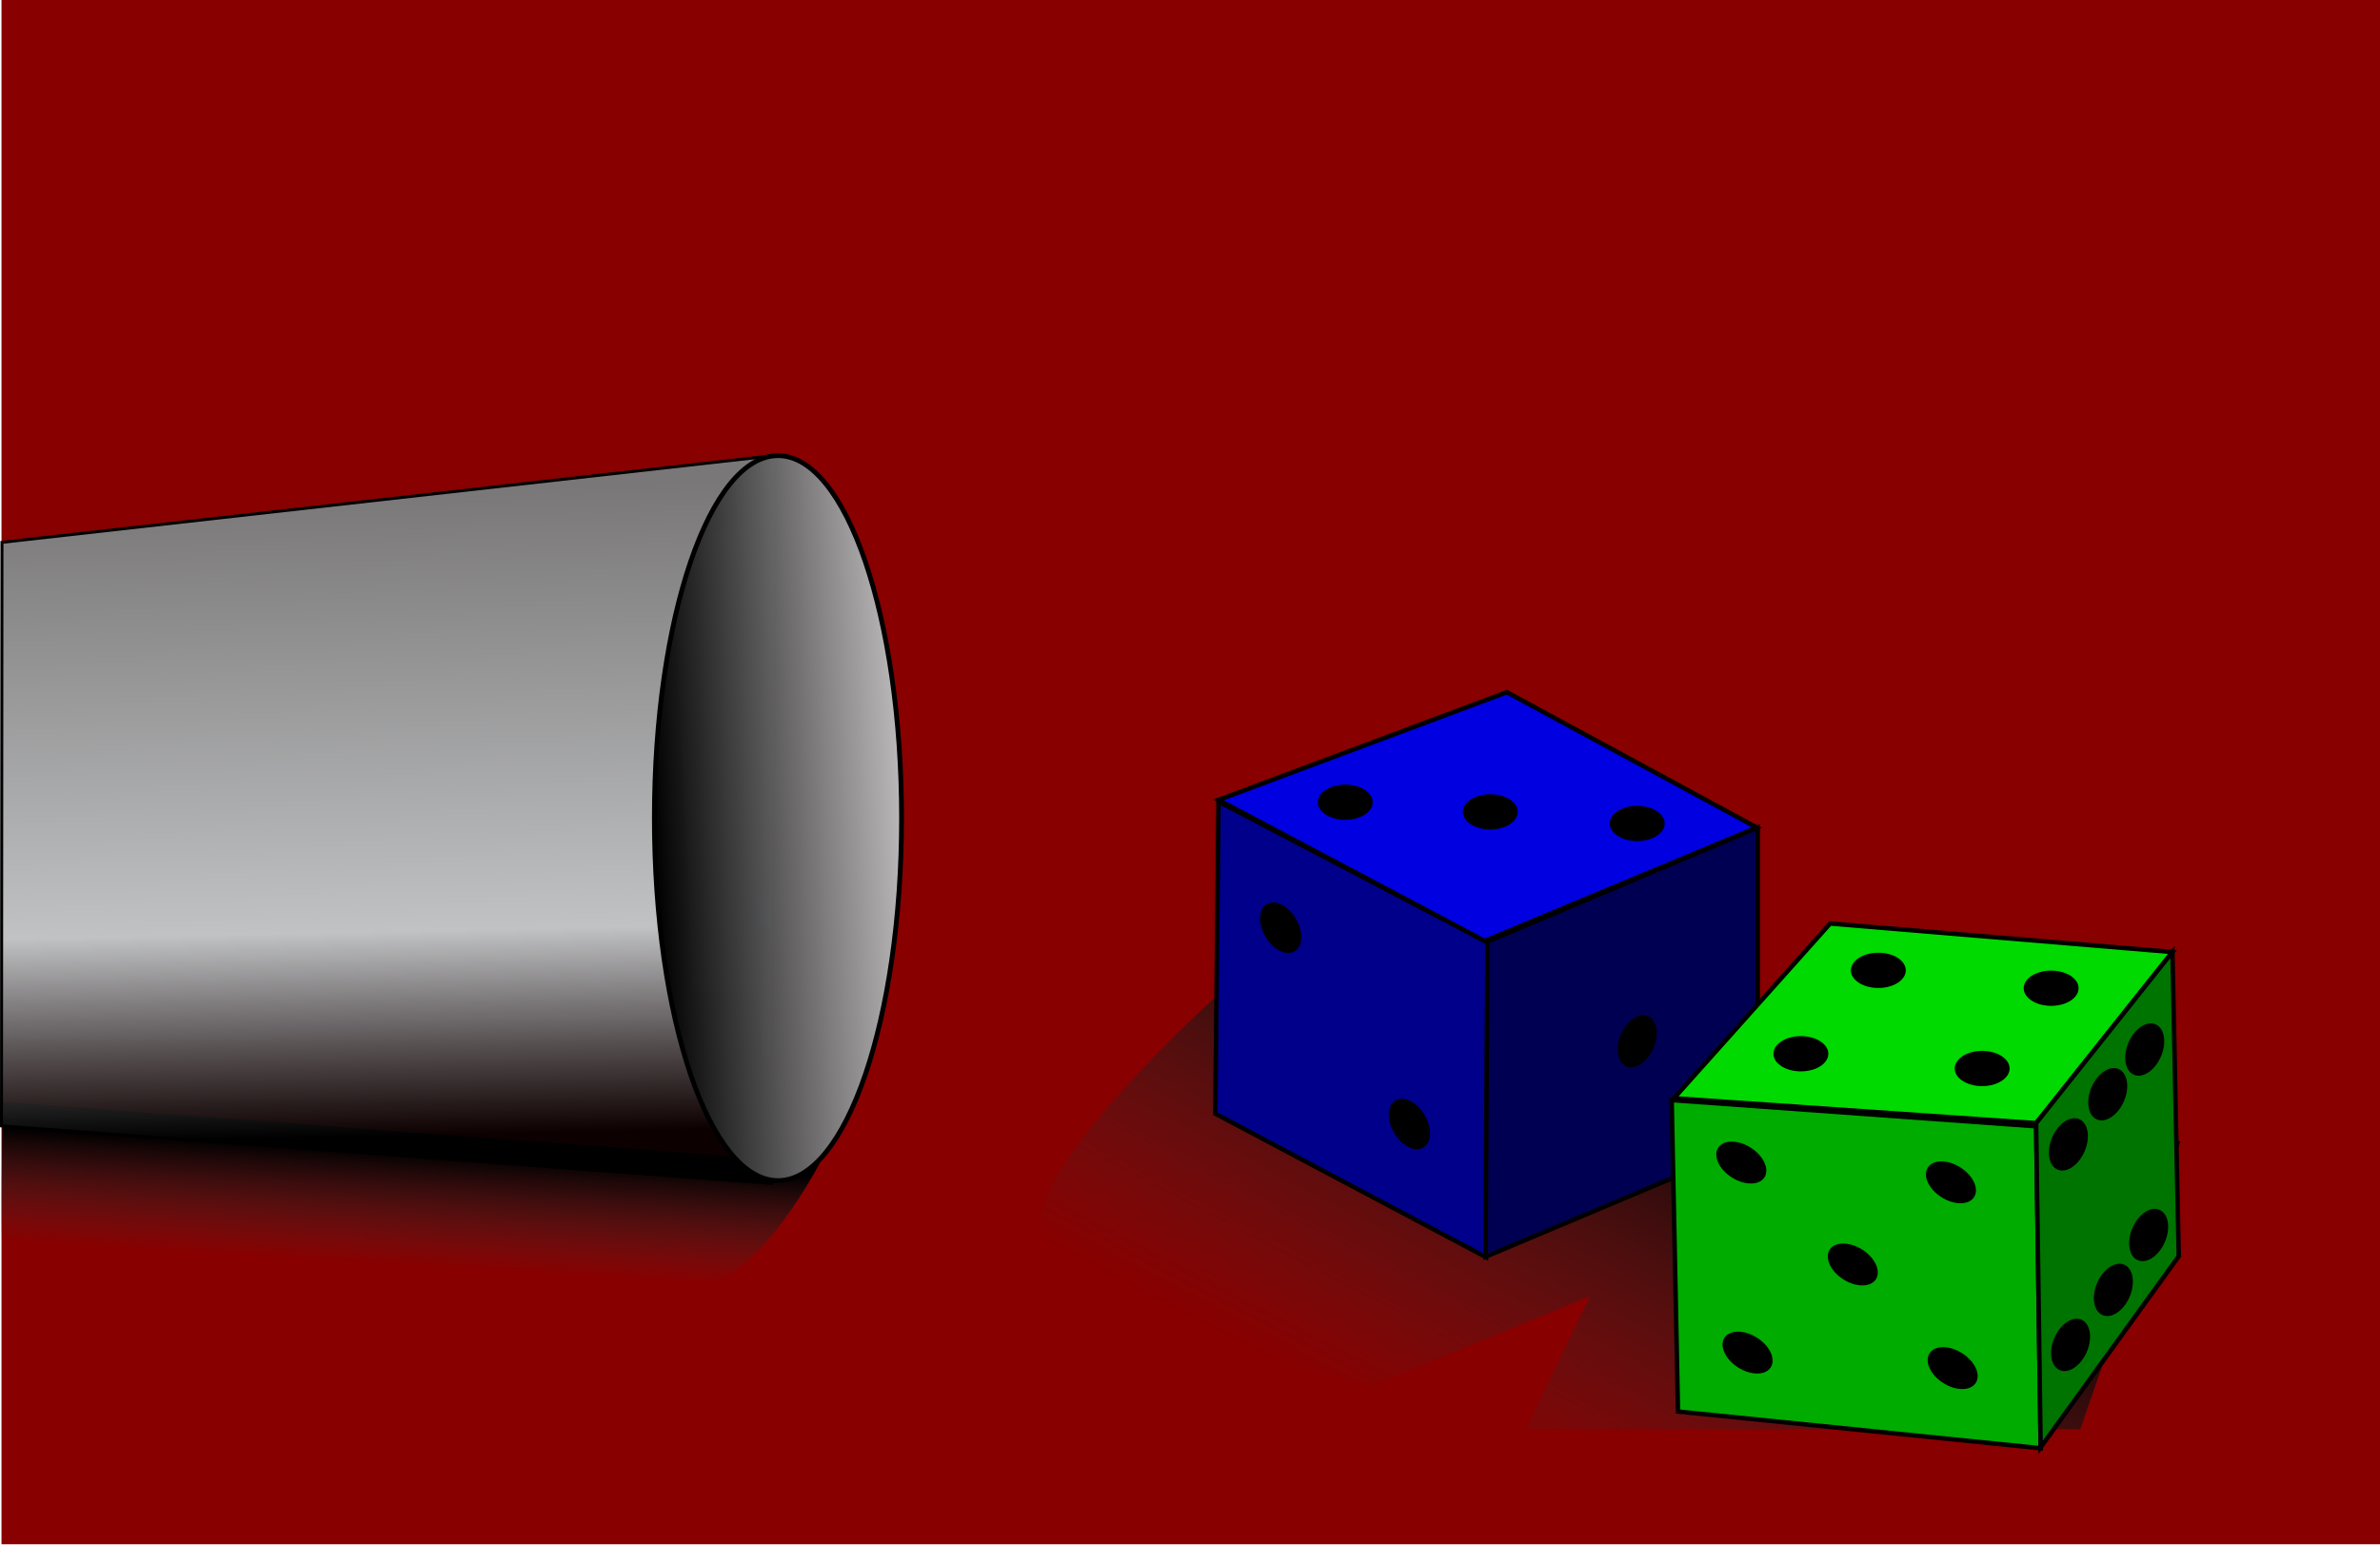
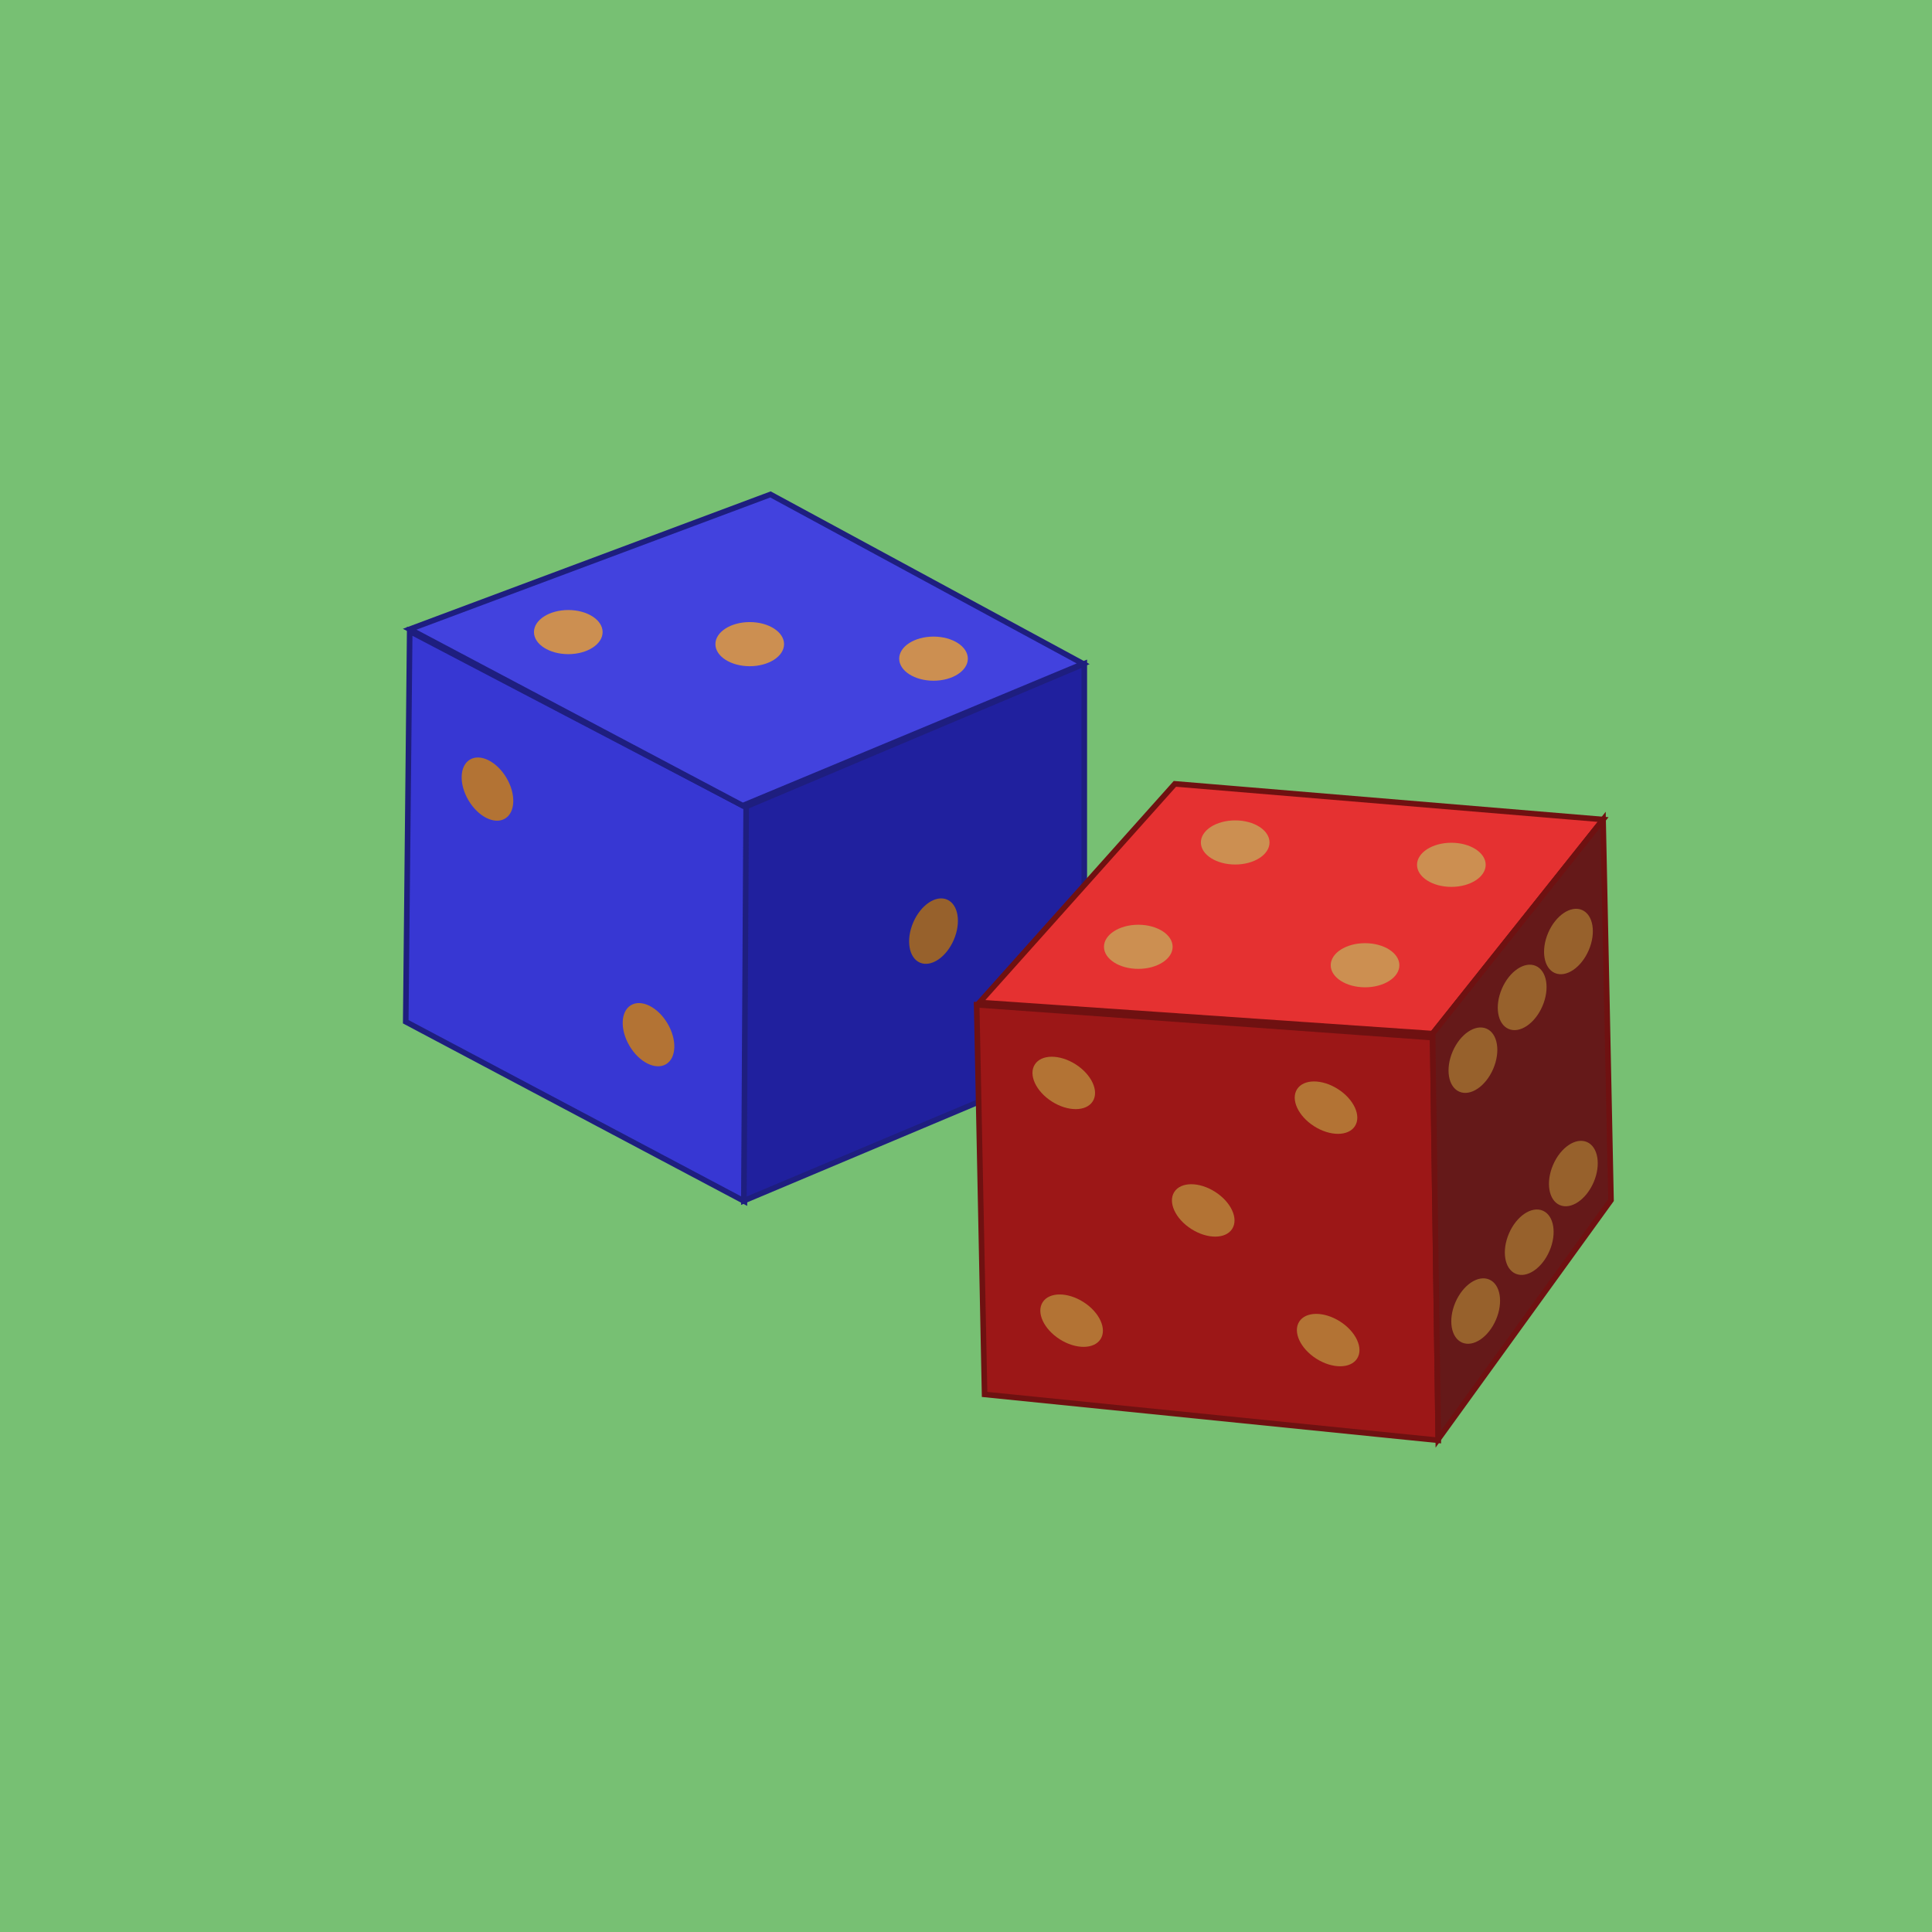
- <svg xmlns="http://www.w3.org/2000/svg" xmlns:xlink="http://www.w3.org/1999/xlink" width="798.901" height="518.402" id="svg2" version="1.1">
-   <defs id="defs4">
-     <linearGradient id="linearGradient4253">
-       <stop style="stop-color:#000000;stop-opacity:1;" offset="0" id="stop4255" />
-       <stop style="stop-color:#3b383a;stop-opacity:0" offset="1" id="stop4257" />
-     </linearGradient>
-     <linearGradient id="linearGradient4236">
-       <stop id="stop4238" offset="0" style="stop-color:#000000;stop-opacity:1;" />
-       <stop id="stop4240" offset="1" style="stop-color:#3b383a;stop-opacity:0;" />
-     </linearGradient>
-     <linearGradient id="linearGradient3946">
-       <stop style="stop-color:#000000;stop-opacity:1;" offset="0" id="stop3948" />
-       <stop style="stop-color:#bdbcbe;stop-opacity:0.985;" offset="1" id="stop3950" />
-     </linearGradient>
-     <linearGradient id="linearGradient3934">
-       <stop style="stop-color:#797777;stop-opacity:1;" offset="0" id="stop3936" />
-       <stop id="stop3944" offset="0.684" style="stop-color:#c0c2c4;stop-opacity:1;" />
-       <stop style="stop-color:#000000;stop-opacity:0.902;" offset="1" id="stop3938" />
-     </linearGradient>
-     <linearGradient xlink:href="#linearGradient3934" id="linearGradient3940" x1="260.278" y1="284.784" x2="264.585" y2="501.89" gradientUnits="userSpaceOnUse" />
-     <linearGradient xlink:href="#linearGradient3946" id="linearGradient3952" x1="386.434" y1="413.775" x2="471.013" y2="409.824" gradientUnits="userSpaceOnUse" />
-     <linearGradient xlink:href="#linearGradient4236" id="linearGradient4234" x1="293.579" y1="507.252" x2="291.289" y2="545.41" gradientUnits="userSpaceOnUse" />
-     <linearGradient xlink:href="#linearGradient4253" id="linearGradient4251" x1="711.022" y1="506.923" x2="634.053" y2="650.344" gradientUnits="userSpaceOnUse" gradientTransform="matrix(1,0,0,0.9718876,0,-24.69308)" />
-   </defs>
-   <g id="layer2" style="display:inline" transform="translate(-148.4362,-120.2468)">
-     <rect transform="translate(0,-308.2677)" style="fill:#880000;fill-opacity:1;stroke:none;display:inline" id="rect3905" width="798.402" height="518.402" x="148.935" y="428.515" ry="0" />
-     <path style="fill:url(#linearGradient4251);fill-opacity:1;stroke:none" d="m 556.579,454.872 c 0,0 -67.74,60.969 -57.895,79.925 15.385,29.623 110.526,50.513 110.526,50.513 l 73.026,-30.052 -21.711,44.758 186.184,0 33.553,-96.549 -274.342,-62.661 z" id="path4243" />
-     <path style="fill:url(#linearGradient4234);fill-opacity:1;stroke:none" d="m 423.684,510.542 c 0,0 -20.987,40.306 -39.474,40.132 -21.022,-0.199 -235.526,-7.895 -235.526,-7.895 l 0.658,-52.632 z" id="path4226" />
-     <path style="fill:url(#linearGradient3940);fill-opacity:1;stroke:#000000;stroke-width:1px;stroke-linecap:butt;stroke-linejoin:miter;stroke-opacity:1;display:inline" d="m 408.822,273.123 -259.73,29.184 -0.156,195.894 258.511,19.298 z" id="path3843" />
-     <path style="fill:url(#linearGradient3952);fill-opacity:1;stroke:#000000;stroke-width:1.6;stroke-miterlimit:4;stroke-opacity:1;stroke-dasharray:none;stroke-dashoffset:0" id="path3073" d="M 470.213,413.775 A 41.489,121.809 0 0 1 428.723,535.584 41.489,121.809 0 0 1 387.234,413.775 41.489,121.809 0 0 1 428.723,291.967 41.489,121.809 0 0 1 470.213,413.775 Z" transform="matrix(1,0,0,0.998917,-19.14894,-18.44126)" />
-     <path style="fill:#00008b;fill-opacity:1;stroke:#000000;stroke-width:1.5;stroke-linecap:butt;stroke-linejoin:miter;stroke-miterlimit:4;stroke-opacity:1;stroke-dasharray:none" d="m 557.447,389.307 90.426,47.34 -0.61,105.624 -90.88,-48.177 z" id="path3922" />
-     <path style="fill:#000052;fill-opacity:1;stroke:#000000;stroke-width:1.5;stroke-linecap:butt;stroke-linejoin:miter;stroke-miterlimit:4;stroke-opacity:1;stroke-dasharray:none" d="m 647.723,436.343 90.73,-38.298 -0.007,105.624 -91.334,38.454 z" id="path3924" />
-     <path style="fill:#0000e0;fill-opacity:1;stroke:#000000;stroke-width:1.5;stroke-linecap:butt;stroke-linejoin:miter;stroke-miterlimit:4;stroke-opacity:1;stroke-dasharray:none" d="m 557.447,388.775 96.809,-36.17 83.893,45.44 -91.34,38.071 z" id="path3926" />
-     <path style="fill:#00da00;fill-opacity:1;stroke:#000000;stroke-width:1.5;stroke-linecap:butt;stroke-linejoin:miter;stroke-miterlimit:4;stroke-opacity:1;stroke-dasharray:none" d="m 710.333,488.924 121.582,8.362 45.745,-57.447 -114.894,-9.574 z" id="path3928" />
-     <path style="fill:#00ac00;fill-opacity:1;stroke:#000000;stroke-width:1.5;stroke-linecap:butt;stroke-linejoin:miter;stroke-miterlimit:4;stroke-opacity:1;stroke-dasharray:none" d="m 709.574,489.541 2.128,104.553 121.731,12.312 -1.518,-108.057 z" id="path3930" />
-     <path style="fill:#007400;fill-opacity:1;stroke:#000000;stroke-width:1.5;stroke-linecap:butt;stroke-linejoin:miter;stroke-miterlimit:4;stroke-opacity:1;stroke-dasharray:none" d="m 831.915,497.286 45.745,-57.447 2.128,102.128 -46.355,64.135 z" id="path3932" />
-     <path style="fill:#000000;fill-opacity:1;stroke:none;display:inline" id="path3954" d="M 59.211,484.226 A 9.211,9.868 0 0 1 50,494.094 9.211,9.868 0 0 1 40.789,484.226 9.211,9.868 0 0 1 50,474.358 a 9.211,9.868 0 0 1 9.211,9.868 z" transform="matrix(1,0,0,0.6,550,99.00623)" />
-     <path style="fill:#000000;fill-opacity:1;stroke:none;display:inline" id="path3954-8" d="M 59.211,484.226 A 9.211,9.868 0 0 1 50,494.094 9.211,9.868 0 0 1 40.789,484.226 9.211,9.868 0 0 1 50,474.358 a 9.211,9.868 0 0 1 9.211,9.868 z" transform="matrix(1,0,0,0.6,598.6842,102.2431)" />
-     <path style="fill:#000000;fill-opacity:1;stroke:none;display:inline" id="path3954-3" d="M 59.211,484.226 A 9.211,9.868 0 0 1 50,494.094 9.211,9.868 0 0 1 40.789,484.226 9.211,9.868 0 0 1 50,474.358 a 9.211,9.868 0 0 1 9.211,9.868 z" transform="matrix(1,0,0,0.6,648,106.1378)" />
-     <path style="fill:#000000;fill-opacity:1;stroke:none;display:inline" id="path3954-6" d="M 59.211,484.226 A 9.211,9.868 0 0 1 50,494.094 9.211,9.868 0 0 1 40.789,484.226 9.211,9.868 0 0 1 50,474.358 a 9.211,9.868 0 0 1 9.211,9.868 z" transform="matrix(0.5096078,0.8604068,-0.5162441,0.3057647,802.8142,240.5939)" />
-     <path style="fill:#000000;fill-opacity:1;stroke:none;display:inline" id="path3954-6-3" d="M 59.211,484.226 A 9.211,9.868 0 0 1 50,494.094 9.211,9.868 0 0 1 40.789,484.226 9.211,9.868 0 0 1 50,474.358 a 9.211,9.868 0 0 1 9.211,9.868 z" transform="matrix(0.5096078,0.8604068,-0.5162441,0.3057647,846.0248,306.4886)" />
-     <path style="fill:#000000;fill-opacity:1;stroke:none;display:inline" id="path3954-6-0" d="M 59.211,484.226 A 9.211,9.868 0 0 1 50,494.094 9.211,9.868 0 0 1 40.789,484.226 9.211,9.868 0 0 1 50,474.358 a 9.211,9.868 0 0 1 9.211,9.868 z" transform="matrix(-0.3954505,0.9184873,-0.5510924,-0.2372703,984.6258,538.7468)" />
-     <path style="fill:#000000;fill-opacity:1;stroke:none;display:inline" id="path3954-8-0" d="M 59.211,484.226 A 9.211,9.868 0 0 1 50,494.094 9.211,9.868 0 0 1 40.789,484.226 9.211,9.868 0 0 1 50,474.358 a 9.211,9.868 0 0 1 9.211,9.868 z" transform="matrix(1,0,0,0.6,728.9474,155.4536)" />
-     <path style="fill:#000000;fill-opacity:1;stroke:none;display:inline" id="path3954-8-09" d="M 59.211,484.226 A 9.211,9.868 0 0 1 50,494.094 9.211,9.868 0 0 1 40.789,484.226 9.211,9.868 0 0 1 50,474.358 a 9.211,9.868 0 0 1 9.211,9.868 z" transform="matrix(1,0,0,0.6,786.9474,161.4536)" />
-     <path style="fill:#000000;fill-opacity:1;stroke:none;display:inline" id="path3954-8-3" d="M 59.211,484.226 A 9.211,9.868 0 0 1 50,494.094 9.211,9.868 0 0 1 40.789,484.226 9.211,9.868 0 0 1 50,474.358 a 9.211,9.868 0 0 1 9.211,9.868 z" transform="matrix(1,0,0,0.6,702.9474,183.4536)" />
-     <path style="fill:#000000;fill-opacity:1;stroke:none;display:inline" id="path3954-8-2" d="M 59.211,484.226 A 9.211,9.868 0 0 1 50,494.094 9.211,9.868 0 0 1 40.789,484.226 9.211,9.868 0 0 1 50,474.358 a 9.211,9.868 0 0 1 9.211,9.868 z" transform="matrix(1,0,0,0.6,763.7895,188.4009)" />
-     <path style="fill:#000000;fill-opacity:1;stroke:none;display:inline" id="path3954-8-3-1" d="M 59.211,484.226 A 9.211,9.868 0 0 1 50,494.094 9.211,9.868 0 0 1 40.789,484.226 9.211,9.868 0 0 1 50,474.358 a 9.211,9.868 0 0 1 9.211,9.868 z" transform="matrix(0.8434886,0.537147,-0.3222882,0.5060932,846.8333,238.5947)" />
-     <path style="fill:#000000;fill-opacity:1;stroke:none;display:inline" id="path3954-8-3-1-1" d="M 59.211,484.226 A 9.211,9.868 0 0 1 50,494.094 9.211,9.868 0 0 1 40.789,484.226 9.211,9.868 0 0 1 50,474.358 a 9.211,9.868 0 0 1 9.211,9.868 z" transform="matrix(0.8434886,0.537147,-0.3222882,0.5060932,917.2017,245.2262)" />
-     <path style="fill:#000000;fill-opacity:1;stroke:none;display:inline" id="path3954-8-3-1-2" d="M 59.211,484.226 A 9.211,9.868 0 0 1 50,494.094 9.211,9.868 0 0 1 40.789,484.226 9.211,9.868 0 0 1 50,474.358 a 9.211,9.868 0 0 1 9.211,9.868 z" transform="matrix(0.8434886,0.537147,-0.3222882,0.5060932,884.2543,272.8052)" />
-     <path style="fill:#000000;fill-opacity:1;stroke:none;display:inline" id="path3954-8-3-1-9" d="M 59.211,484.226 A 9.211,9.868 0 0 1 50,494.094 9.211,9.868 0 0 1 40.789,484.226 9.211,9.868 0 0 1 50,474.358 a 9.211,9.868 0 0 1 9.211,9.868 z" transform="matrix(0.8434886,0.537147,-0.3222882,0.5060932,917.7807,307.5947)" />
-     <path style="fill:#000000;fill-opacity:1;stroke:none;display:inline" id="path3954-8-3-1-4" d="M 59.211,484.226 A 9.211,9.868 0 0 1 50,494.094 9.211,9.868 0 0 1 40.789,484.226 9.211,9.868 0 0 1 50,474.358 a 9.211,9.868 0 0 1 9.211,9.868 z" transform="matrix(0.8434886,0.537147,-0.3222882,0.5060932,848.9385,302.3841)" />
-     <path style="fill:#000000;fill-opacity:1;stroke:none;display:inline" id="path3954-6-0-2" d="M 59.211,484.226 A 9.211,9.868 0 0 1 50,494.094 9.211,9.868 0 0 1 40.789,484.226 9.211,9.868 0 0 1 50,474.358 a 9.211,9.868 0 0 1 9.211,9.868 z" transform="matrix(-0.3954505,0.9184873,-0.5510924,-0.2372703,1129.363,573.3784)" />
-     <path style="fill:#000000;fill-opacity:1;stroke:none;display:inline" id="path3954-6-0-5" d="M 59.211,484.226 A 9.211,9.868 0 0 1 50,494.094 9.211,9.868 0 0 1 40.789,484.226 9.211,9.868 0 0 1 50,474.358 a 9.211,9.868 0 0 1 9.211,9.868 z" transform="matrix(-0.3954505,0.9184873,-0.5510924,-0.2372703,1130.1,640.6942)" />
-     <path style="fill:#000000;fill-opacity:1;stroke:none;display:inline" id="path3954-6-0-9" d="M 59.211,484.226 A 9.211,9.868 0 0 1 50,494.094 9.211,9.868 0 0 1 40.789,484.226 9.211,9.868 0 0 1 50,474.358 a 9.211,9.868 0 0 1 9.211,9.868 z" transform="matrix(-0.3954505,0.9184873,-0.5510924,-0.2372703,1144.468,622.2205)" />
-     <path style="fill:#000000;fill-opacity:1;stroke:none;display:inline" id="path3954-6-0-92" d="M 59.211,484.226 A 9.211,9.868 0 0 1 50,494.094 9.211,9.868 0 0 1 40.789,484.226 9.211,9.868 0 0 1 50,474.358 a 9.211,9.868 0 0 1 9.211,9.868 z" transform="matrix(-0.3954505,0.9184873,-0.5510924,-0.2372703,1142.573,556.5363)" />
-     <path style="fill:#000000;fill-opacity:1;stroke:none;display:inline" id="path3954-6-0-21" d="M 59.211,484.226 A 9.211,9.868 0 0 1 50,494.094 9.211,9.868 0 0 1 40.789,484.226 9.211,9.868 0 0 1 50,474.358 a 9.211,9.868 0 0 1 9.211,9.868 z" transform="matrix(-0.3954505,0.9184873,-0.5510924,-0.2372703,1154.994,541.5363)" />
-     <path style="fill:#000000;fill-opacity:1;stroke:none;display:inline" id="path3954-6-0-7" d="M 59.211,484.226 A 9.211,9.868 0 0 1 50,494.094 9.211,9.868 0 0 1 40.789,484.226 9.211,9.868 0 0 1 50,474.358 a 9.211,9.868 0 0 1 9.211,9.868 z" transform="matrix(-0.3954505,0.9184873,-0.5510924,-0.2372703,1156.31,603.7994)" />
+ <svg xmlns="http://www.w3.org/2000/svg" width="520" height="520" id="svg2" version="1.1">
+   <defs id="defs4" />
+   <g id="layer2" style="display:inline" transform="translate(-148.4362,-118.6485)">
+     <rect style="display:inline;fill:#77c073;fill-opacity:1;stroke:none;stroke-width:1.003" id="rect3905" width="800.863" height="520" x="-101.063" y="118.648" ry="0" />
+     <path style="fill:#3737d3;fill-opacity:1;stroke:#1e1e7f;stroke-width:1.505;stroke-linecap:butt;stroke-linejoin:miter;stroke-miterlimit:4;stroke-dasharray:none;stroke-opacity:1" d="m 258.708,288.539 90.704,47.486 -0.612,105.95 -91.16,-48.326 z" id="path3922" />
+     <path style="fill:#20209e;fill-opacity:1;stroke:#1e1e7f;stroke-width:1.505;stroke-linecap:butt;stroke-linejoin:miter;stroke-miterlimit:4;stroke-dasharray:none;stroke-opacity:1" d="m 349.263,335.719 91.01,-38.416 -0.007,105.95 -91.615,38.572 z" id="path3924" />
+     <path style="fill:#4242de;fill-opacity:1;stroke:#1e1e7f;stroke-width:1.505;stroke-linecap:butt;stroke-linejoin:miter;stroke-miterlimit:4;stroke-dasharray:none;stroke-opacity:1" d="m 258.708,288.005 97.107,-36.282 84.152,45.58 -91.622,38.188 z" id="path3926" />
+     <path style="fill:#e53131;fill-opacity:1;stroke:#6f1111;stroke-width:1.505;stroke-linecap:butt;stroke-linejoin:miter;stroke-miterlimit:4;stroke-dasharray:none;stroke-opacity:1" d="m 412.066,388.463 121.956,8.387 45.886,-57.624 -115.248,-9.604 z" id="path3928" />
+     <path style="fill:#9c1717;fill-opacity:1;stroke:#6f1111;stroke-width:1.505;stroke-linecap:butt;stroke-linejoin:miter;stroke-miterlimit:4;stroke-dasharray:none;stroke-opacity:1" d="m 411.305,389.081 2.134,104.876 122.106,12.35 -1.523,-108.39 z" id="path3930" />
+     <path style="fill:#651919;fill-opacity:1;stroke:#6f1111;stroke-width:1.505;stroke-linecap:butt;stroke-linejoin:miter;stroke-miterlimit:4;stroke-dasharray:none;stroke-opacity:1" d="m 534.022,396.85 45.886,-57.624 2.134,102.443 -46.497,64.332 z" id="path3932" />
+     <ellipse style="display:inline;fill:#cc8f51;fill-opacity:1;stroke:none;stroke-width:0.777" id="path3954" cx="301.392" cy="288.774" rx="9.239" ry="5.939" />
+     <ellipse style="display:inline;fill:#cc8f51;fill-opacity:1;stroke:none;stroke-width:0.777" id="path3954-8" cx="350.227" cy="292.021" rx="9.239" ry="5.939" />
+     <ellipse style="display:inline;fill:#cc8f51;fill-opacity:1;stroke:none;stroke-width:0.777" id="path3954-3" cx="399.694" cy="295.927" rx="9.239" ry="5.939" />
+     <ellipse style="display:inline;fill:#b37334;fill-opacity:1;stroke:none;stroke-width:0.777" id="path3954-6" transform="rotate(59.36229)" cx="427.332" cy="-71.907" rx="9.239" ry="5.939" />
+     <ellipse style="display:inline;fill:#b37334;fill-opacity:1;stroke:none;stroke-width:0.777" id="path3954-6-3" transform="rotate(59.36229)" cx="506.292" cy="-75.516" rx="9.239" ry="5.939" />
+     <ellipse style="display:inline;fill:#97612c;fill-opacity:1;stroke:none;stroke-width:0.777" id="path3954-6-0" transform="rotate(113.2941)" cx="181.1" cy="-513.138" rx="9.239" ry="5.939" />
+     <ellipse style="display:inline;fill:#cc8f51;fill-opacity:1;stroke:none;stroke-width:0.777" id="path3954-8-0" cx="480.891" cy="345.395" rx="9.239" ry="5.939" />
+     <ellipse style="display:inline;fill:#cc8f51;fill-opacity:1;stroke:none;stroke-width:0.777" id="path3954-8-09" cx="539.07" cy="351.414" rx="9.239" ry="5.939" />
+     <ellipse style="display:inline;fill:#cc8f51;fill-opacity:1;stroke:none;stroke-width:0.777" id="path3954-8-3" cx="454.811" cy="373.482" rx="9.239" ry="5.939" />
+     <ellipse style="display:inline;fill:#cc8f51;fill-opacity:1;stroke:none;stroke-width:0.777" id="path3954-8-2" cx="515.841" cy="378.444" rx="9.239" ry="5.939" />
+     <ellipse style="display:inline;fill:#b37334;fill-opacity:1;stroke:none;stroke-width:0.777" id="path3954-8-3-1" transform="rotate(32.48963)" cx="587.001" cy="112.408" rx="9.239" ry="5.939" />
+     <ellipse style="display:inline;fill:#b37334;fill-opacity:1;stroke:none;stroke-width:0.777" id="path3954-8-3-1-1" transform="rotate(32.48963)" cx="650.112" cy="80.104" rx="9.239" ry="5.939" />
+     <ellipse style="display:inline;fill:#b37334;fill-opacity:1;stroke:none;stroke-width:0.777" id="path3954-8-3-1-2" transform="rotate(32.48963)" cx="637.096" cy="121.19" rx="9.239" ry="5.939" />
+     <ellipse style="display:inline;fill:#b37334;fill-opacity:1;stroke:none;stroke-width:0.777" id="path3954-8-3-1-9" transform="rotate(32.48963)" cx="684.207" cy="132.561" rx="9.239" ry="5.939" />
+     <ellipse style="display:inline;fill:#b37334;fill-opacity:1;stroke:none;stroke-width:0.777" id="path3954-8-3-1-4" transform="rotate(32.48963)" cx="623.153" cy="165.245" rx="9.239" ry="5.939" />
+     <ellipse style="display:inline;fill:#97612c;fill-opacity:1;stroke:none;stroke-width:0.777" id="path3954-6-0-2" transform="rotate(113.2941)" cx="155.593" cy="-660.224" rx="9.239" ry="5.939" />
+     <ellipse style="display:inline;fill:#97612c;fill-opacity:1;stroke:none;stroke-width:0.777" id="path3954-6-0-5" transform="rotate(113.2941)" cx="217.321" cy="-687.605" rx="9.239" ry="5.939" />
+     <ellipse style="display:inline;fill:#97612c;fill-opacity:1;stroke:none;stroke-width:0.777" id="path3954-6-0-9" transform="rotate(113.2941)" cx="194.601" cy="-693.515" rx="9.239" ry="5.939" />
+     <ellipse style="display:inline;fill:#97612c;fill-opacity:1;stroke:none;stroke-width:0.777" id="path3954-6-0-92" transform="rotate(113.2941)" cx="134.836" cy="-665.714" rx="9.239" ry="5.939" />
+     <ellipse style="display:inline;fill:#97612c;fill-opacity:1;stroke:none;stroke-width:0.777" id="path3954-6-0-21" transform="rotate(113.2941)" cx="116.09" cy="-671.208" rx="9.239" ry="5.939" />
+     <ellipse style="display:inline;fill:#97612c;fill-opacity:1;stroke:none;stroke-width:0.777" id="path3954-6-0-7" transform="rotate(113.2941)" cx="172.932" cy="-697.118" rx="9.239" ry="5.939" />
  </g>
</svg>
